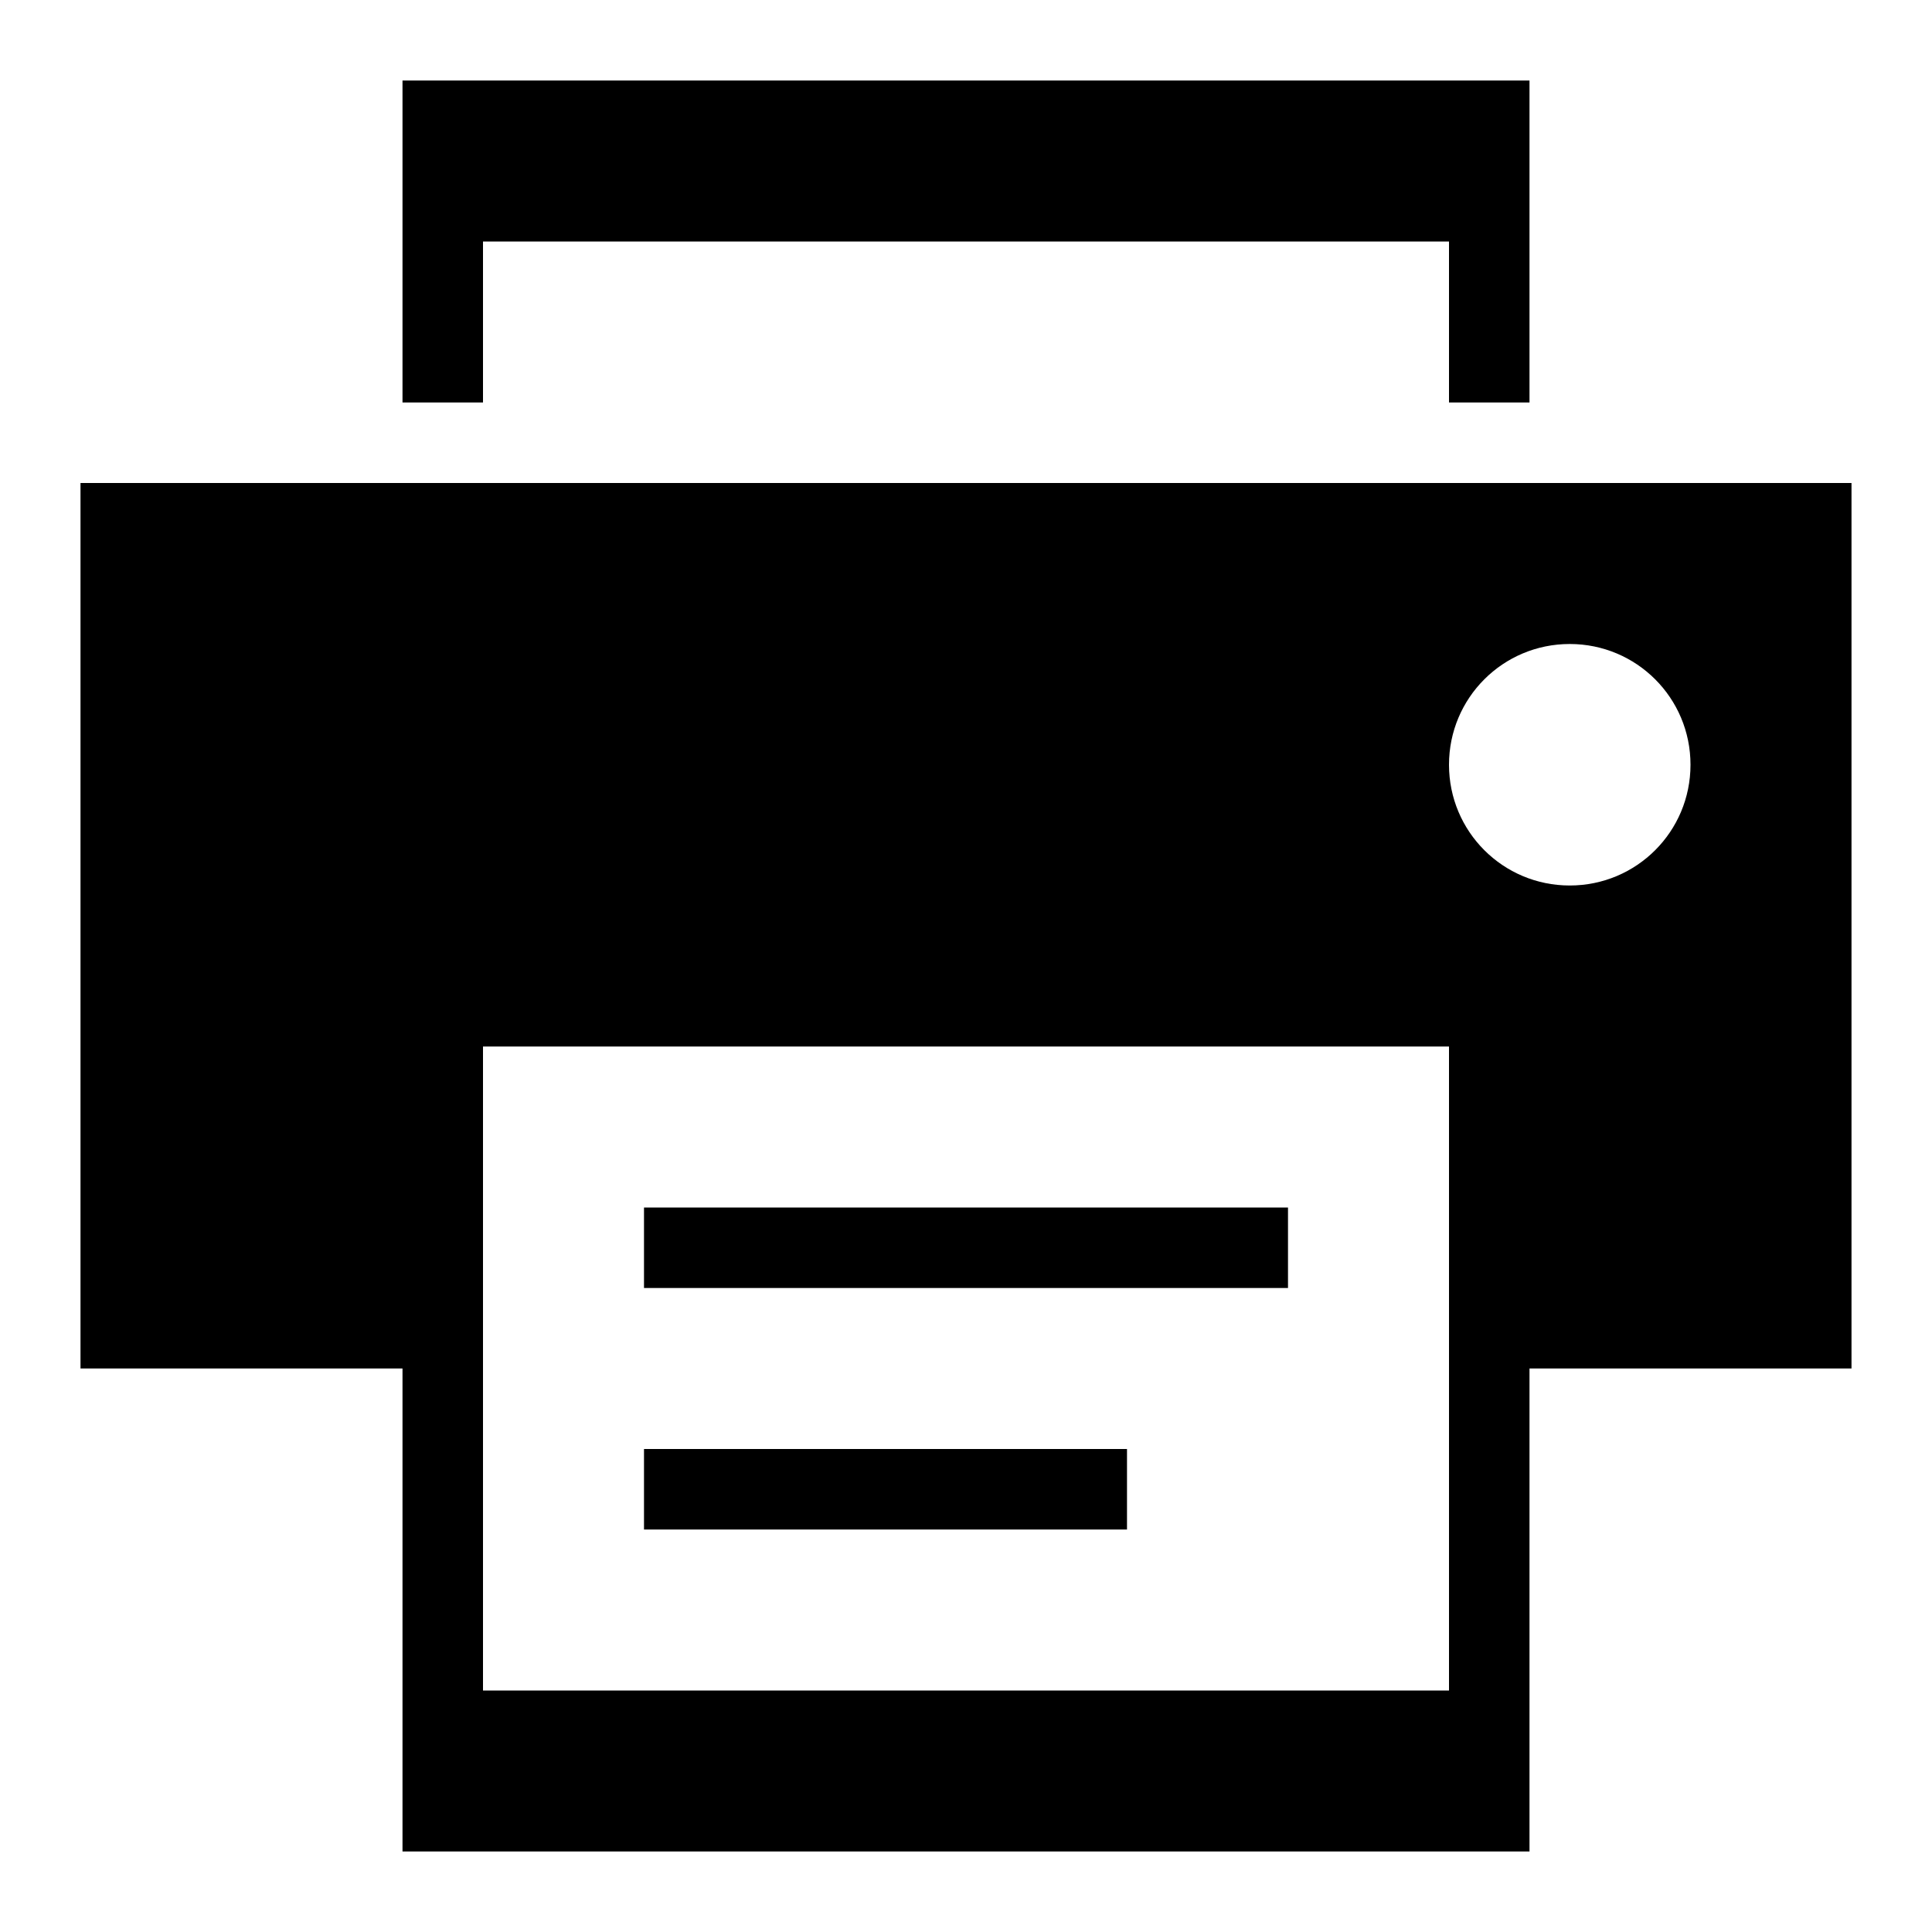
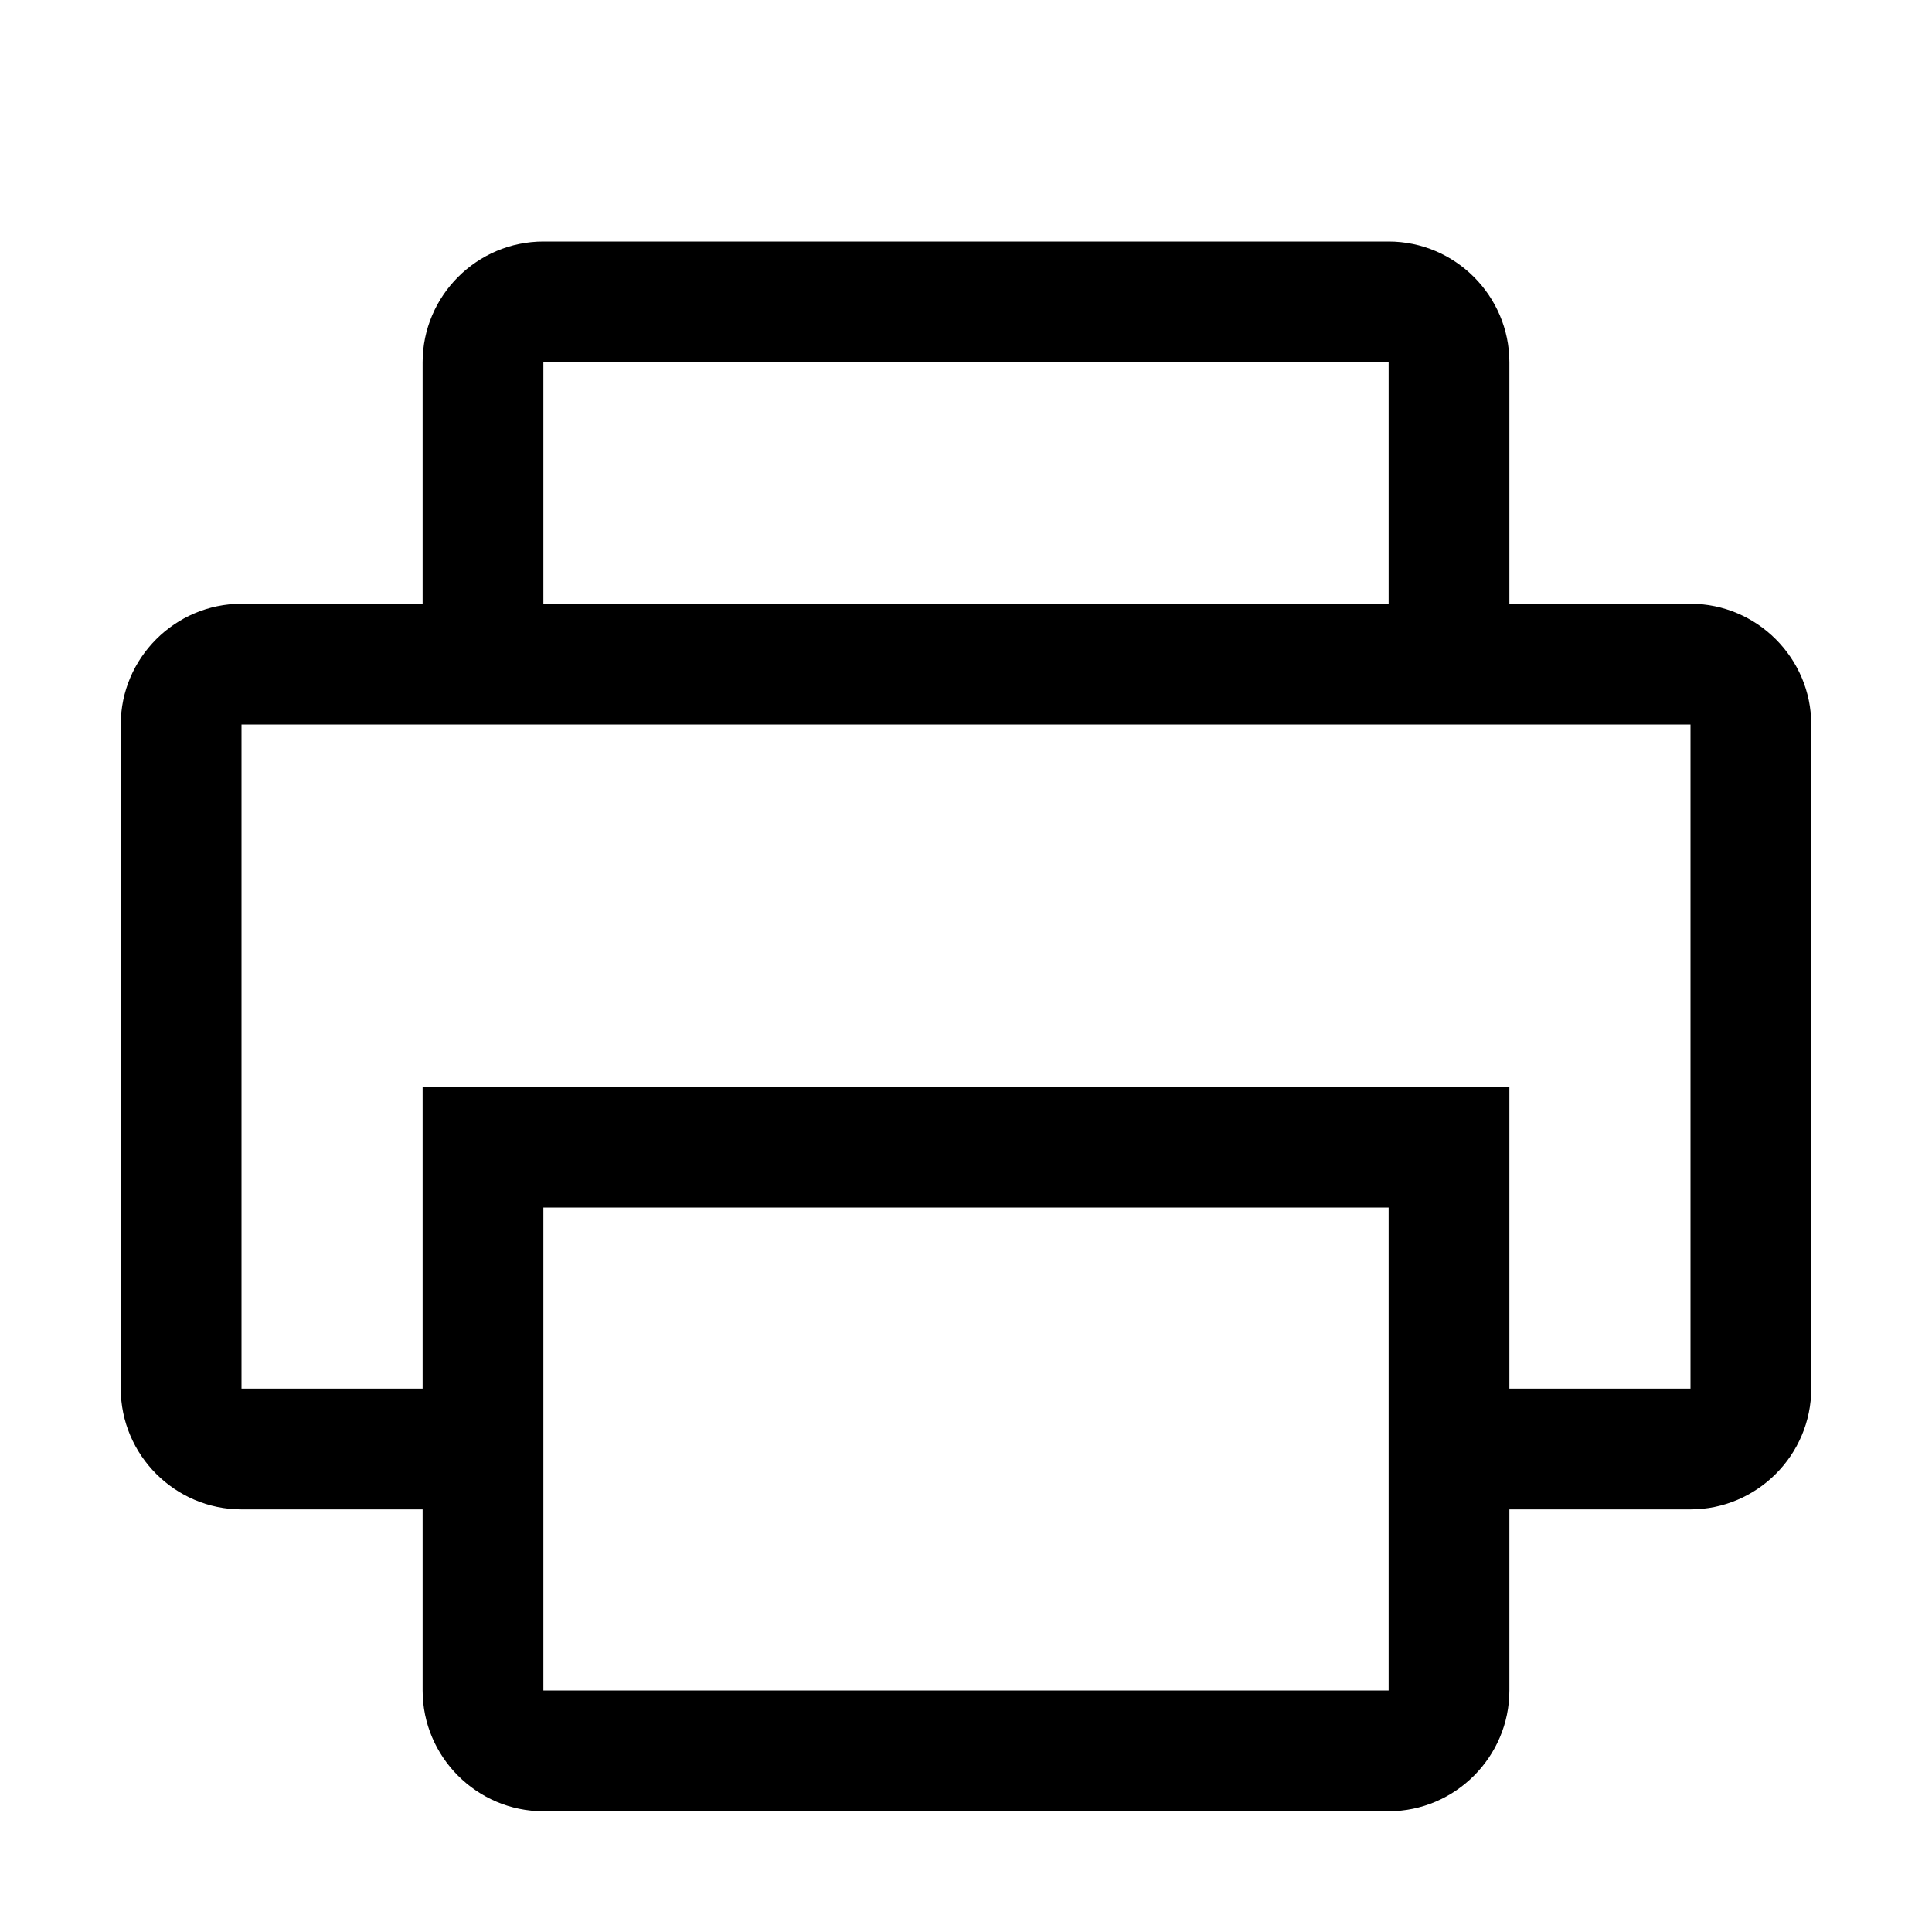
- <svg xmlns="http://www.w3.org/2000/svg" viewBox="0 0 48 48">
-   <defs>
-     <style>.cls-1{fill:none;}.cls-2{fill-rule:evenodd;}</style>
-   </defs>
-   <g id="transparant_bg">
-     <rect class="cls-1" y="0" width="48" height="48" />
-   </g>
-   <g id="Layer_1">
-     <path class="cls-2" d="M39,22c-1.66,0-3-1.34-3-3s1.34-3,3-3,3,1.34,3,3-1.34,3-3,3Zm7-10v22h-8v12H10v-12H2V12H46ZM12,26v16h24V26H12Zm4,6v-2h16v2H16ZM12,6v4h-2V2h28V10h-2V6H12Zm4,32v-2h12v2h-12Z" />
-   </g>
+ <svg xmlns="http://www.w3.org/2000/svg" width="48" height="48" viewBox="0 0 48 48">
+   <path d="M42 15H37.5V9C37.5 7.35 36.15 6 34.5 6H13.5C11.85 6 10.5 7.35 10.5 9V15H6C4.35 15 3 16.35 3 18V34.5C3 36.15 4.35 37.5 6 37.5H10.5V42C10.5 43.65 11.85 45 13.5 45H34.5C36.15 45 37.5 43.65 37.5 42V37.5H42C43.65 37.5 45 36.15 45 34.5V18C45 16.35 43.65 15 42 15ZM13.5 9H34.5V15H13.5V9ZM34.5 34.5V37.5V42H13.5V30H34.5V34.5ZM42 34.5H37.5V27H10.5V34.5H6V18H42V34.5Z" fill-rule="evenodd" />
</svg>
